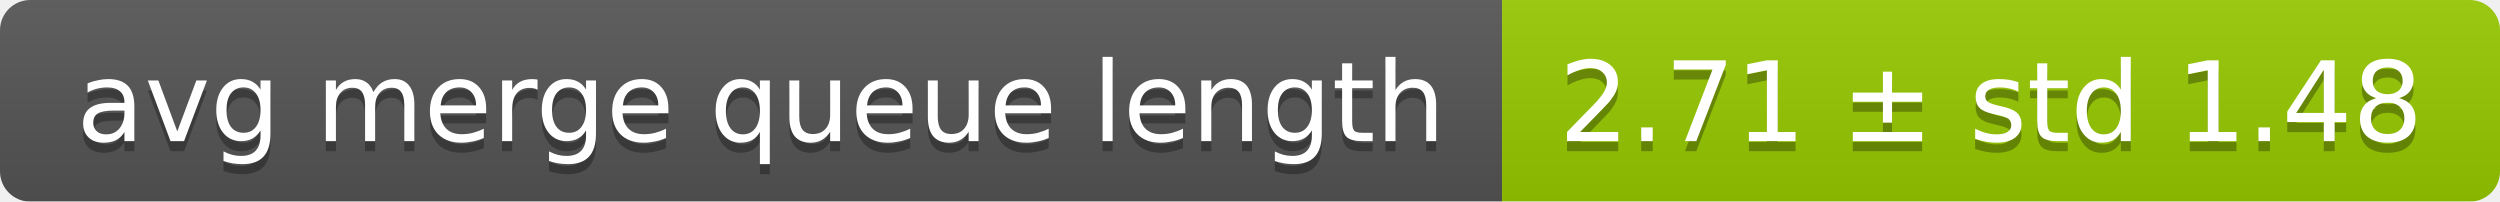
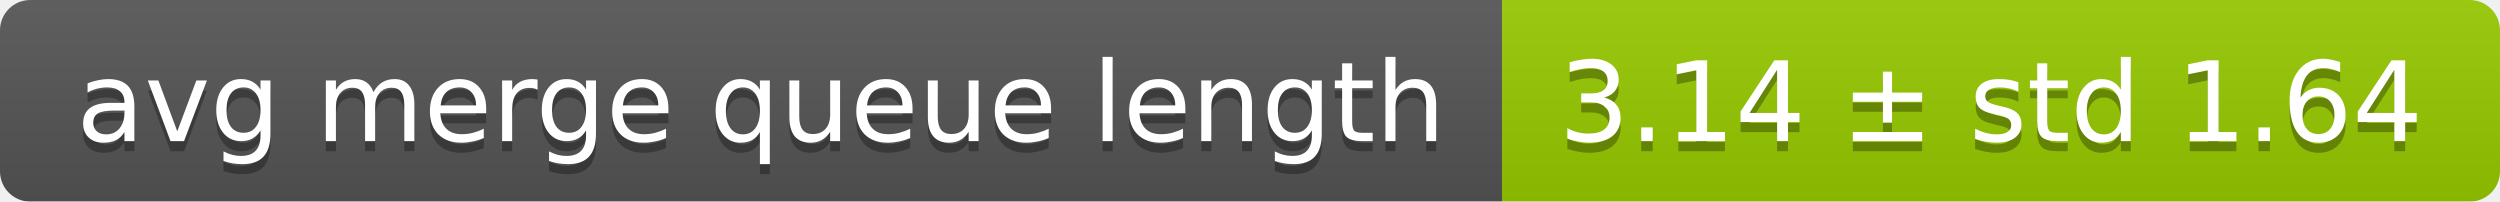
<svg xmlns="http://www.w3.org/2000/svg" width="248" height="20">
  <linearGradient id="smooth" x2="0" y2="100%">
    <stop offset="0" stop-color="#bbb" stop-opacity=".1" />
    <stop offset="1" stop-opacity=".1" />
  </linearGradient>
  <mask id="round">
    <rect width="248" height="20" rx="3" fill="#fff" />
  </mask>
  <g mask="url(#round)">
    <rect width="149" height="20" fill="#555" />
    <rect x="149" width="99" height="20" fill="#97ca00" />
    <rect width="248" height="20" fill="url(#smooth)" />
  </g>
  <g fill="#fff" text-anchor="middle" font-family="DejaVu Sans,Verdana,Geneva,sans-serif" font-size="11">
    <text x="75.5" y="15" fill="#010101" fill-opacity=".3">avg merge queue length</text>
    <text x="75.5" y="14">avg merge queue length</text>
-     <text x="197.5" y="15" fill="#010101" fill-opacity=".3">2.71 ± std 1.48</text>
-     <text x="197.5" y="14">2.71 ± std 1.48</text>
+     <text x="197.5" y="15" fill="#010101" fill-opacity=".3">3.14 ± std 1.64</text>
+     <text x="197.5" y="14">3.14 ± std 1.64</text>
  </g>
</svg>
